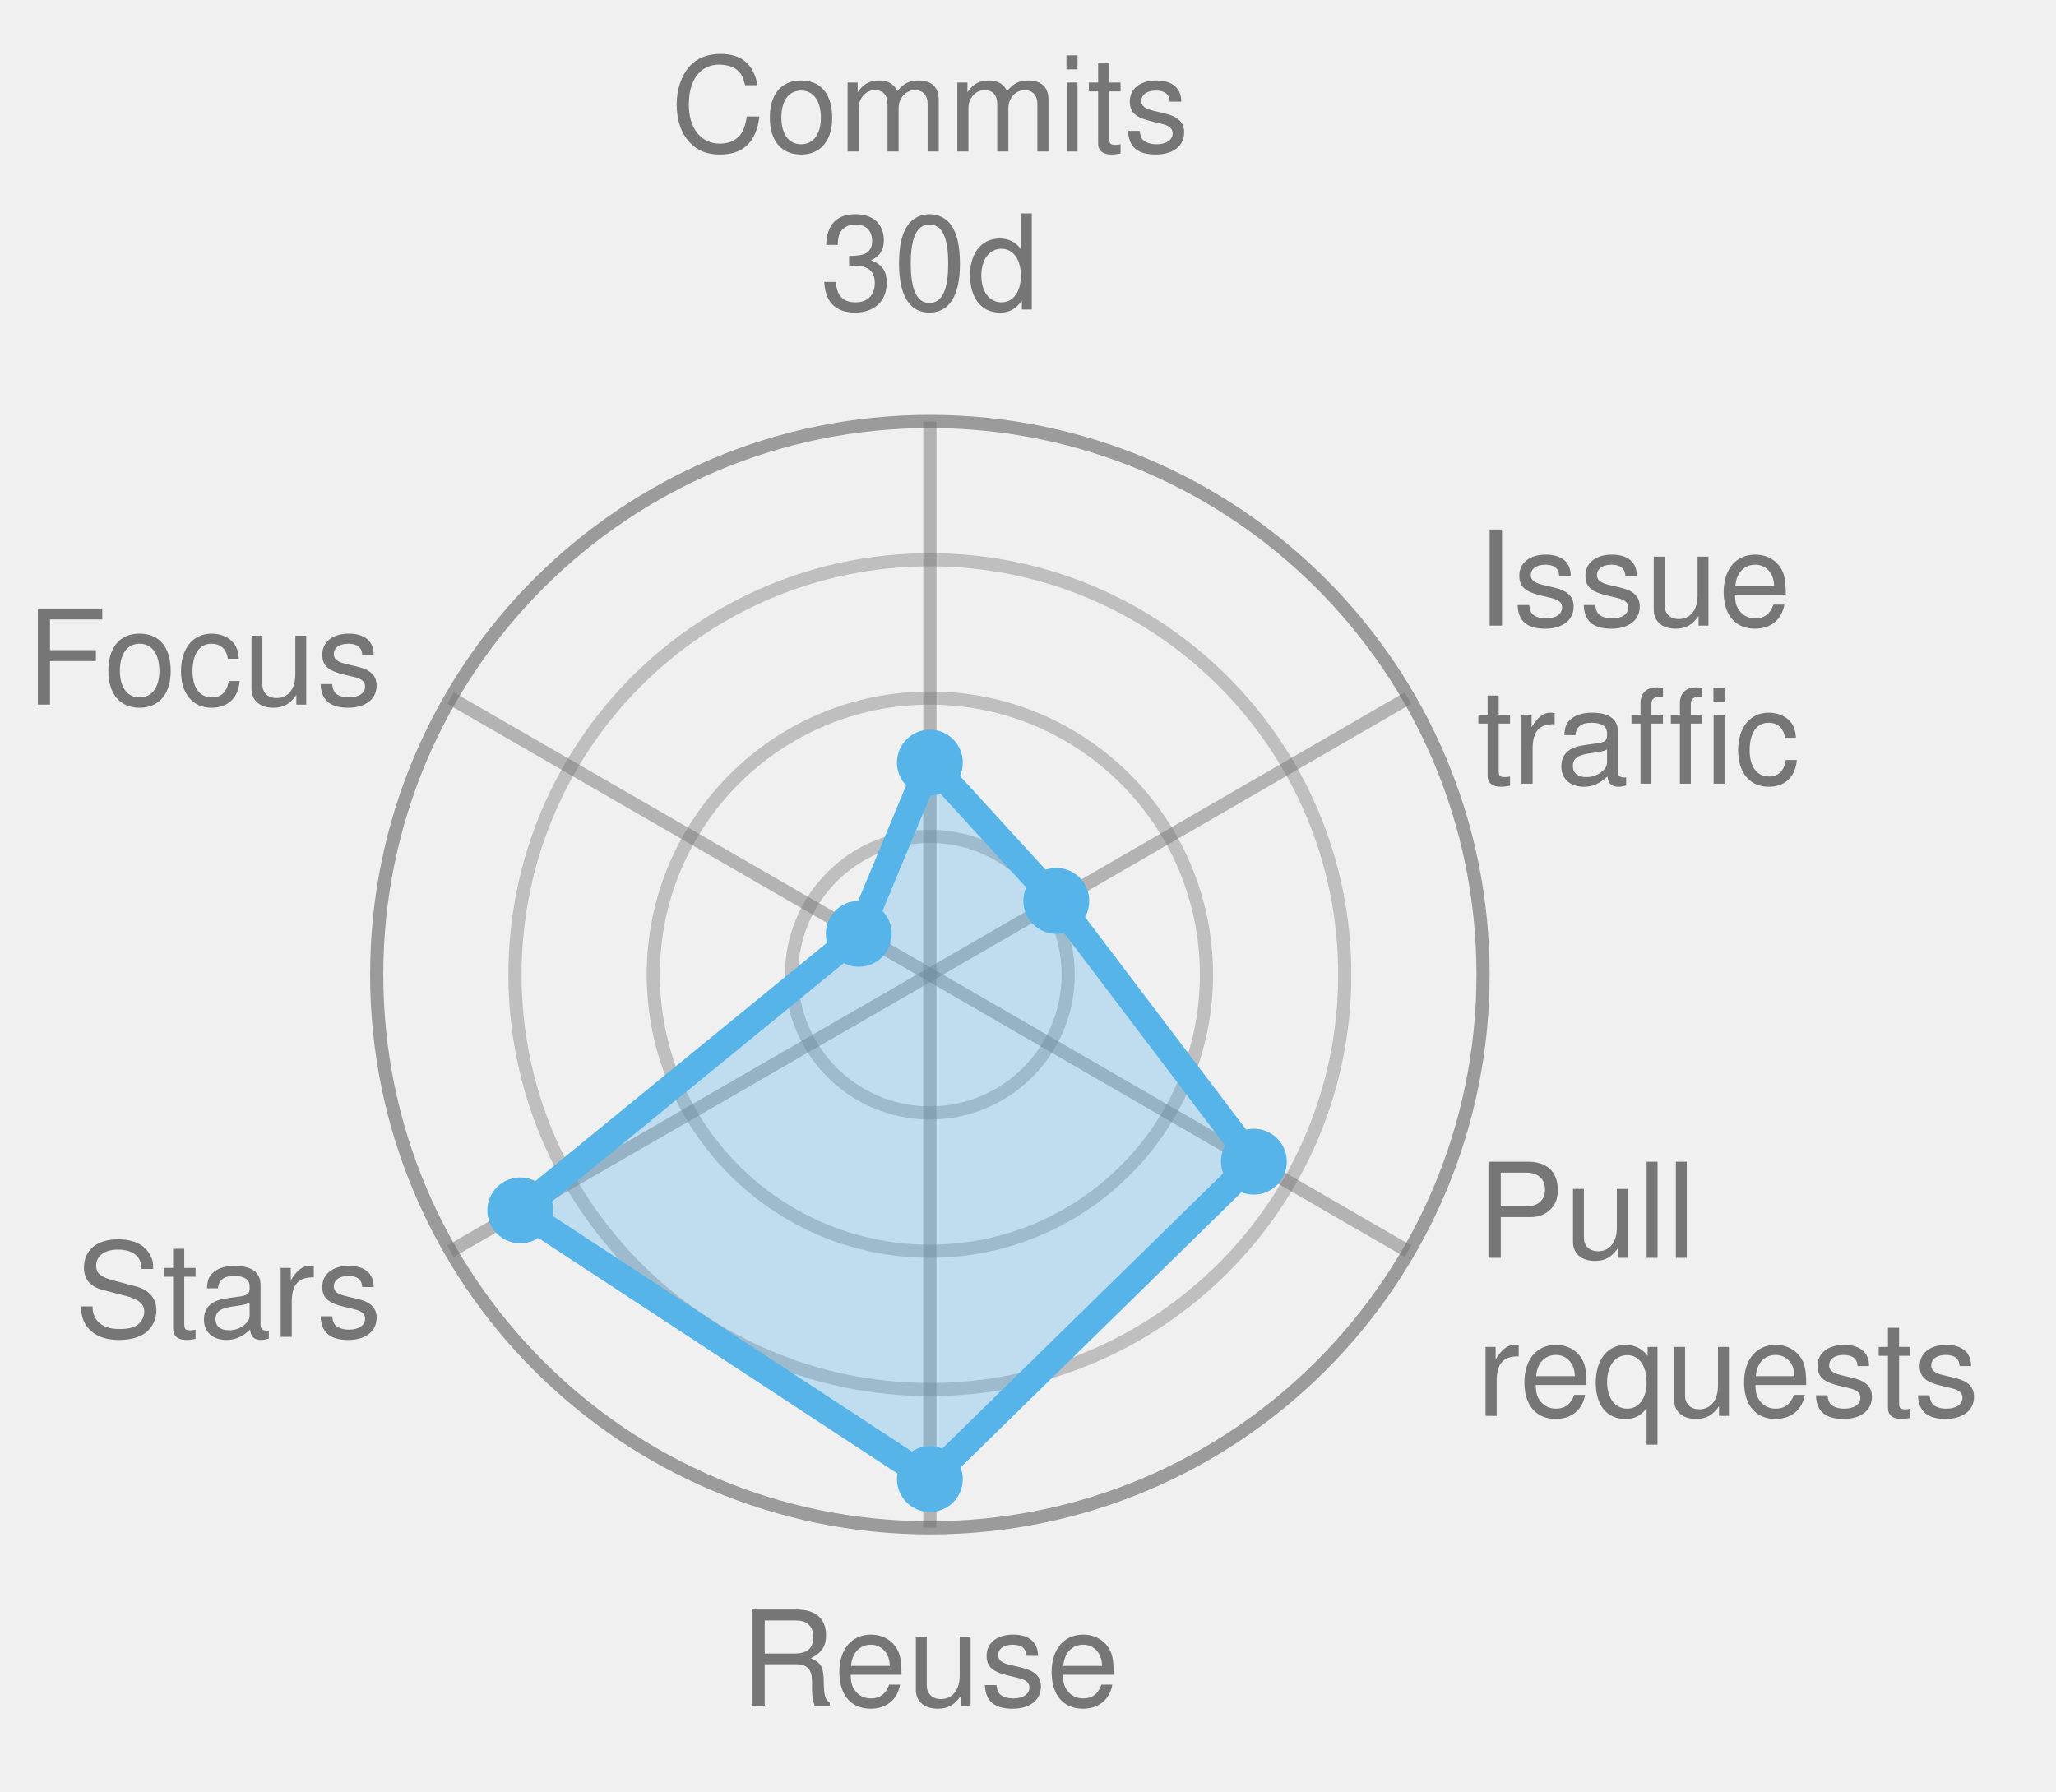
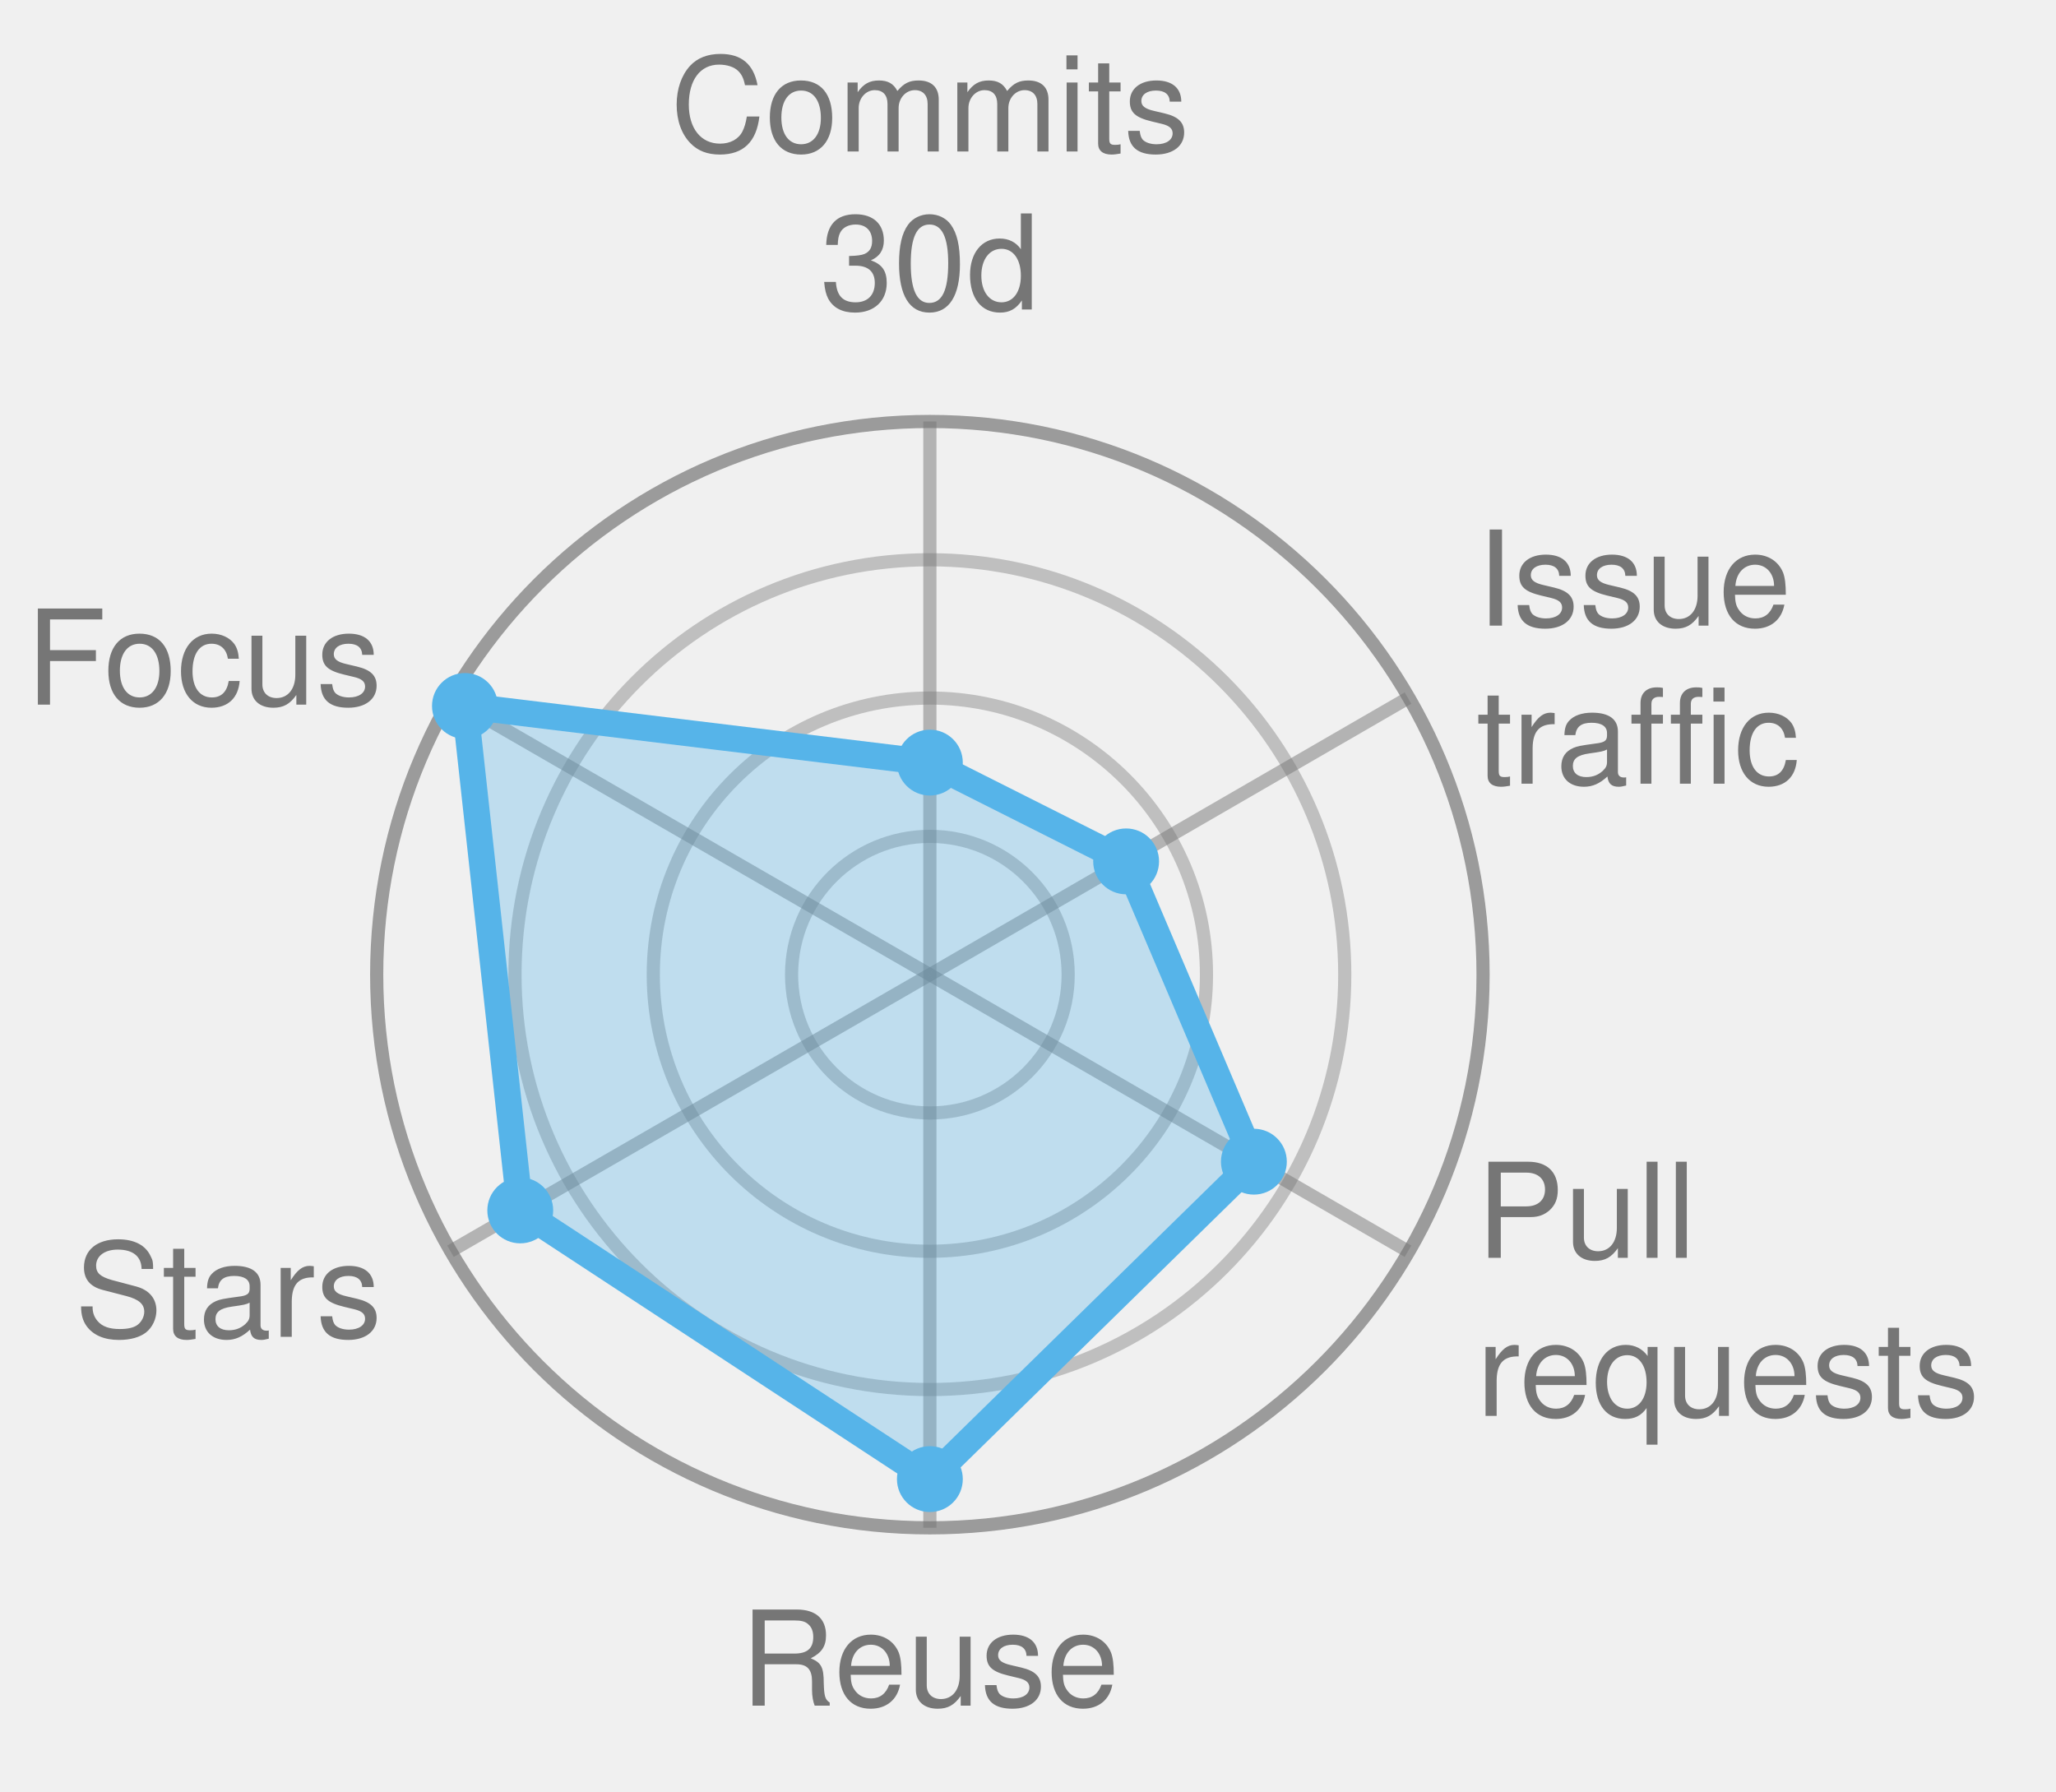
<svg xmlns="http://www.w3.org/2000/svg" width="156.1" height="136.0" viewBox="0 0 156.1 136.0" role="img" font-family="Helvetica, Arial, sans-serif">
  <style>
            .bar {
                stroke: #fff;
                stroke-width: 2;
                rx: 4;
            }
            .lbl {
                fill: #fff;
                font-size: 13px;
                font-weight: 600;
            }
            .sub {
                fill: #fff;
                font-size: 11px;
                opacity: .92;
            }
            .dim {
                fill: #333;
                font-size: 12px;
            }
            .wht {
                fill: #fff;
                font-size: 10px;
                paint-order: stroke;
                stroke: rgba(0, 0, 0, .45);
                stroke-width: 3px;
                stroke-linejoin: round;
            }
            .muted {
                fill: #666;
                font-size: 11px;
            }
            .pulse {
                animation: breathe 2.2s ease-in-out infinite;
            }
            .slow {
                animation-duration: 3.4s;
            }
            @keyframes breathe {
                0%, 100% { opacity: .95; }
                50% { opacity: .62; }
            }
            .halo {
                transform-box: fill-box;
                transform-origin: center;
                animation: halo 2.2s ease-out infinite;
            }
            @keyframes halo {
                0% { opacity: .75; transform: scale(1); }
                100% { opacity: 0; transform: scale(2.4); }
            }
            .card {
                opacity: 0;
                animation: whisk ease-in-out infinite;
                animation-iteration-count: infinite;
            }
            .deck .card#r0 {
                opacity: 1;
            }
            @keyframes whisk {
                0% { opacity: 0; transform: translateX(60px); }
                3% { opacity: 1; transform: translateX(0); }
                10% { opacity: 1; transform: translateX(0); }
                13% { opacity: 0; transform: translateX(-60px); }
                100% { opacity: 0; transform: translateX(-60px); }
            }
            @media (prefers-reduced-motion: reduce) {
                .pulse, .halo, .card { animation: none; }
            }
        </style>
  <circle cx="70.6" cy="74.0" r="10.5" fill="none" stroke="#767676" stroke-width="1" opacity="0.4" />
  <circle cx="70.6" cy="74.0" r="21.0" fill="none" stroke="#767676" stroke-width="1" opacity="0.4" />
  <circle cx="70.6" cy="74.0" r="31.5" fill="none" stroke="#767676" stroke-width="1" opacity="0.4" />
  <circle cx="70.6" cy="74.0" r="42.0" fill="none" stroke="#767676" stroke-width="1" opacity="0.7" />
  <line x1="70.6" y1="74.0" x2="70.6" y2="32.0" stroke="#767676" stroke-width="1" opacity="0.5" />
  <line x1="70.6" y1="74.0" x2="106.9" y2="53.0" stroke="#767676" stroke-width="1" opacity="0.5" />
  <line x1="70.6" y1="74.0" x2="106.9" y2="95.0" stroke="#767676" stroke-width="1" opacity="0.5" />
  <line x1="70.6" y1="74.0" x2="70.6" y2="116.0" stroke="#767676" stroke-width="1" opacity="0.5" />
  <line x1="70.6" y1="74.0" x2="34.2" y2="95.0" stroke="#767676" stroke-width="1" opacity="0.5" />
  <line x1="70.6" y1="74.0" x2="34.2" y2="53.0" stroke="#767676" stroke-width="1" opacity="0.5" />
-   <polygon points="70.6,57.9 80.2,68.4 95.2,88.2 70.6,112.3 39.5,91.9 65.2,70.9" fill="#56B4E9" fill-opacity="0.32" stroke="#56B4E9" stroke-width="2" stroke-linejoin="round" class="" />
+   <polygon points="70.6,57.9 85.5,65.4 95.2,88.2 70.6,112.3 39.5,91.9 35.3,53.6" fill="#56B4E9" fill-opacity="0.32" stroke="#56B4E9" stroke-width="2" stroke-linejoin="round" class="" />
  <circle cx="70.6" cy="57.9" r="2.5" fill="#56B4E9" />
-   <circle cx="80.2" cy="68.4" r="2.5" fill="#56B4E9" />
+   <circle cx="85.5" cy="65.4" r="2.5" fill="#56B4E9" />
  <circle cx="95.2" cy="88.2" r="2.5" fill="#56B4E9" />
  <circle cx="70.6" cy="112.3" r="2.5" fill="#56B4E9" />
  <circle cx="39.5" cy="91.9" r="2.5" fill="#56B4E9" />
-   <circle cx="65.2" cy="70.9" r="2.5" fill="#56B4E9" />
+   <circle cx="35.3" cy="53.6" r="2.5" fill="#56B4E9" />
  <text x="70.6" y="11.5" text-anchor="middle" font-size="10.0" fill="#767676">Commits</text>
  <text x="70.6" y="23.5" text-anchor="middle" font-size="10.0" fill="#767676">30d</text>
  <text x="112.1" y="47.5" text-anchor="start" font-size="10.0" fill="#767676">Issue</text>
  <text x="112.1" y="59.5" text-anchor="start" font-size="10.0" fill="#767676">traffic</text>
  <text x="112.1" y="95.5" text-anchor="start" font-size="10.0" fill="#767676">Pull</text>
  <text x="112.1" y="107.5" text-anchor="start" font-size="10.0" fill="#767676">requests</text>
  <text x="70.6" y="129.5" text-anchor="middle" font-size="10.0" fill="#767676">Reuse</text>
  <text x="29.0" y="101.5" text-anchor="end" font-size="10.0" fill="#767676">Stars</text>
  <text x="29.0" y="53.5" text-anchor="end" font-size="10.0" fill="#767676">Focus</text>
</svg>
